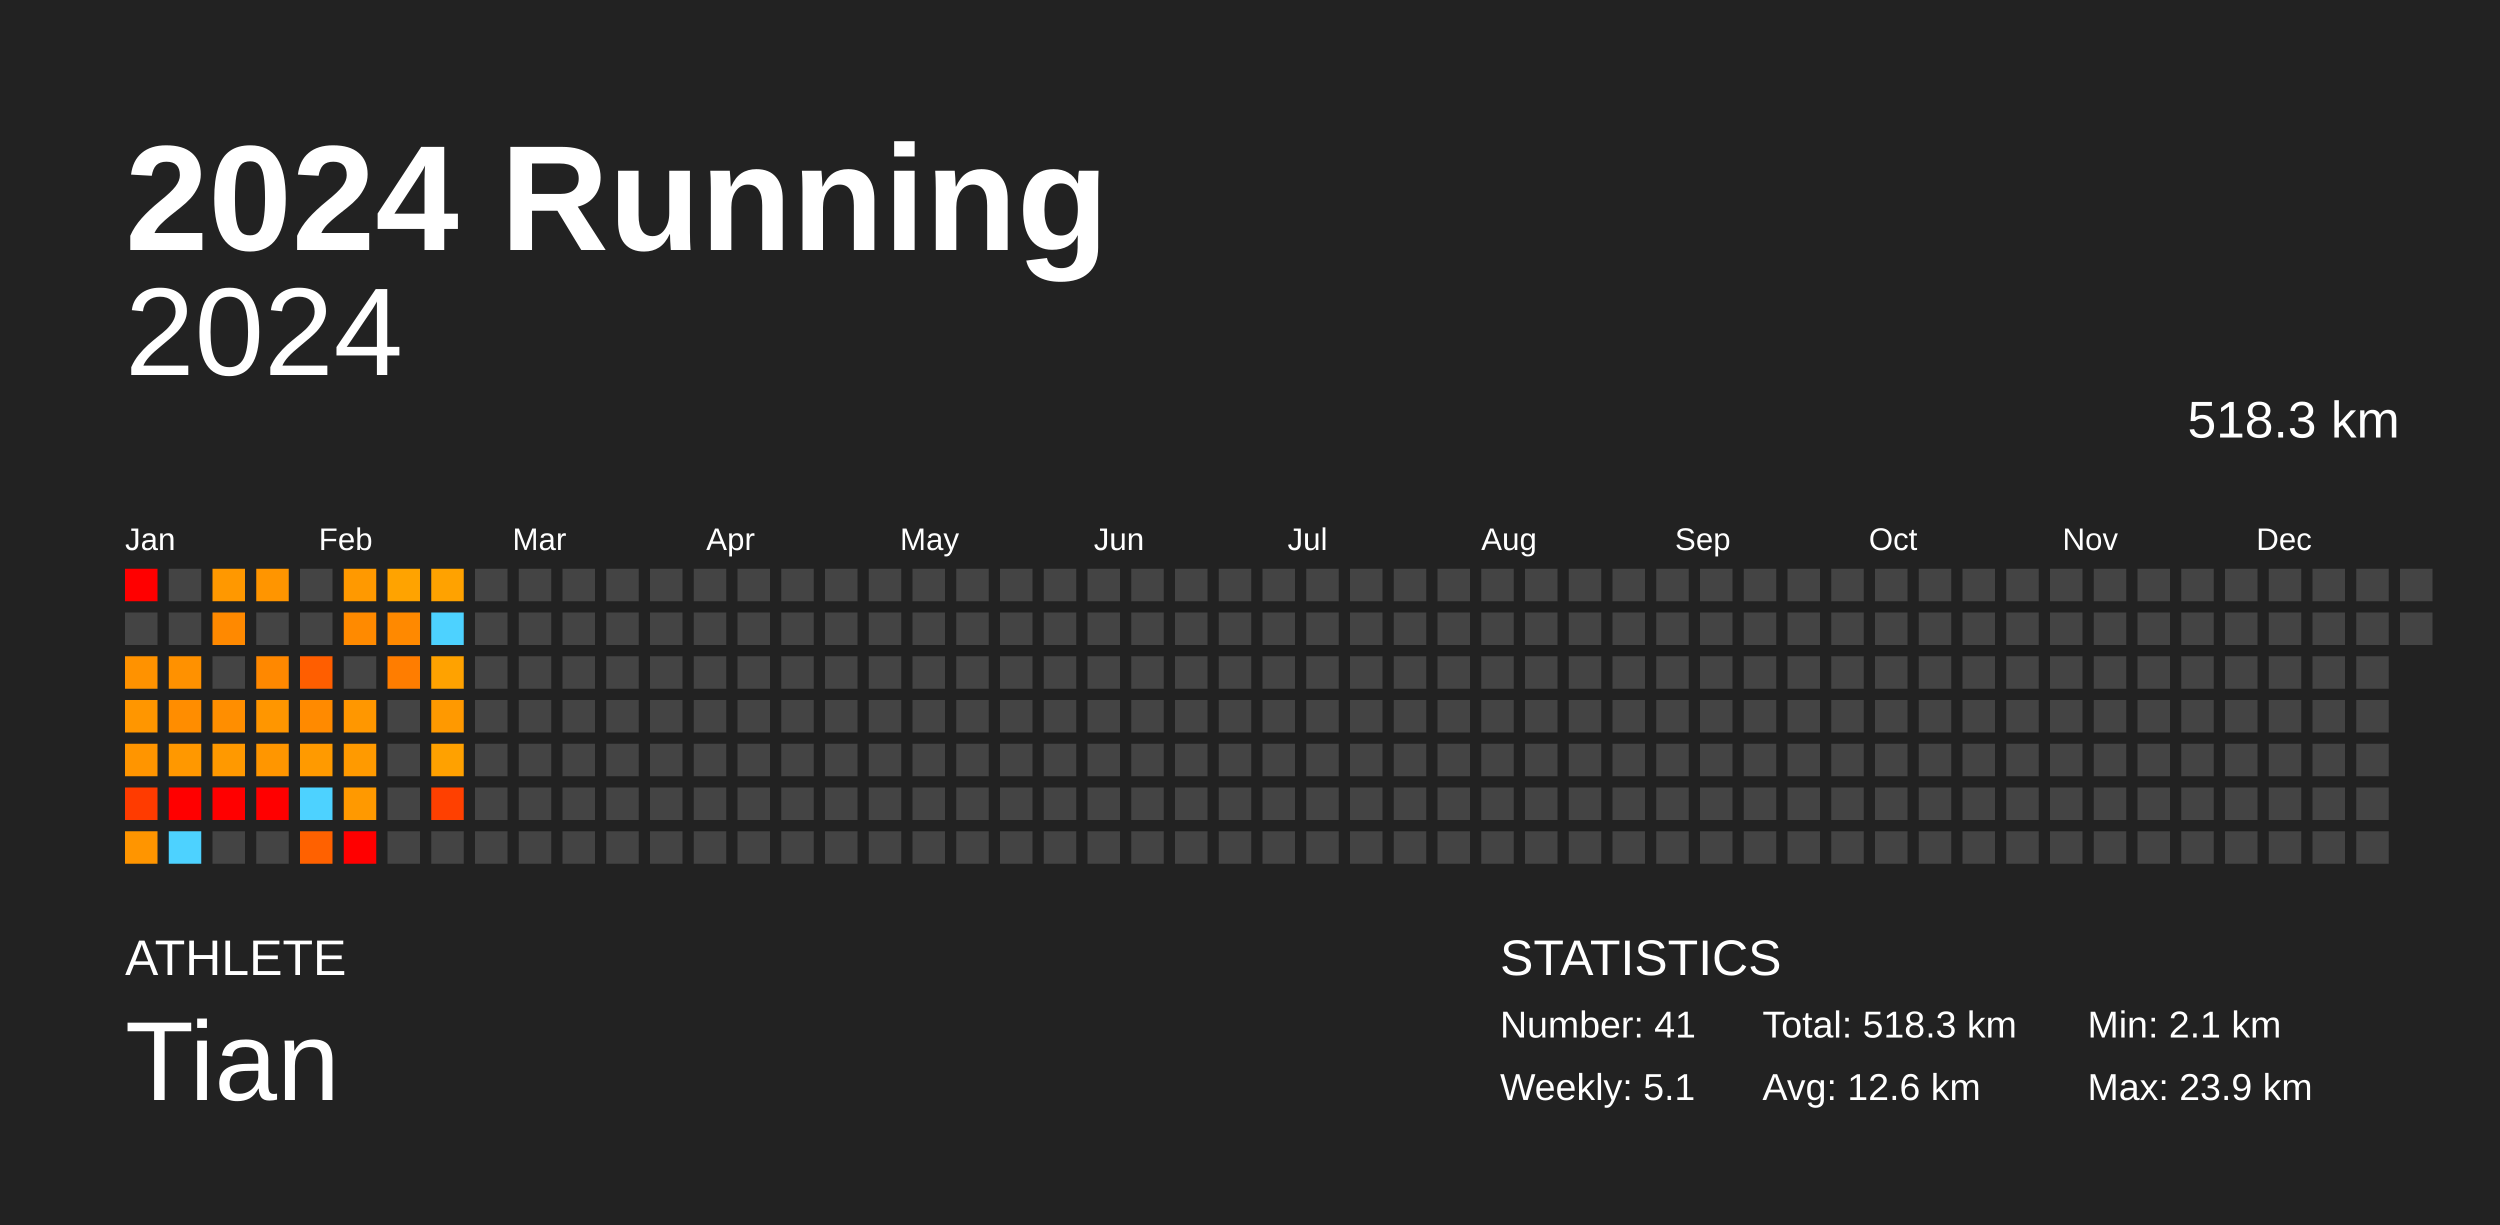
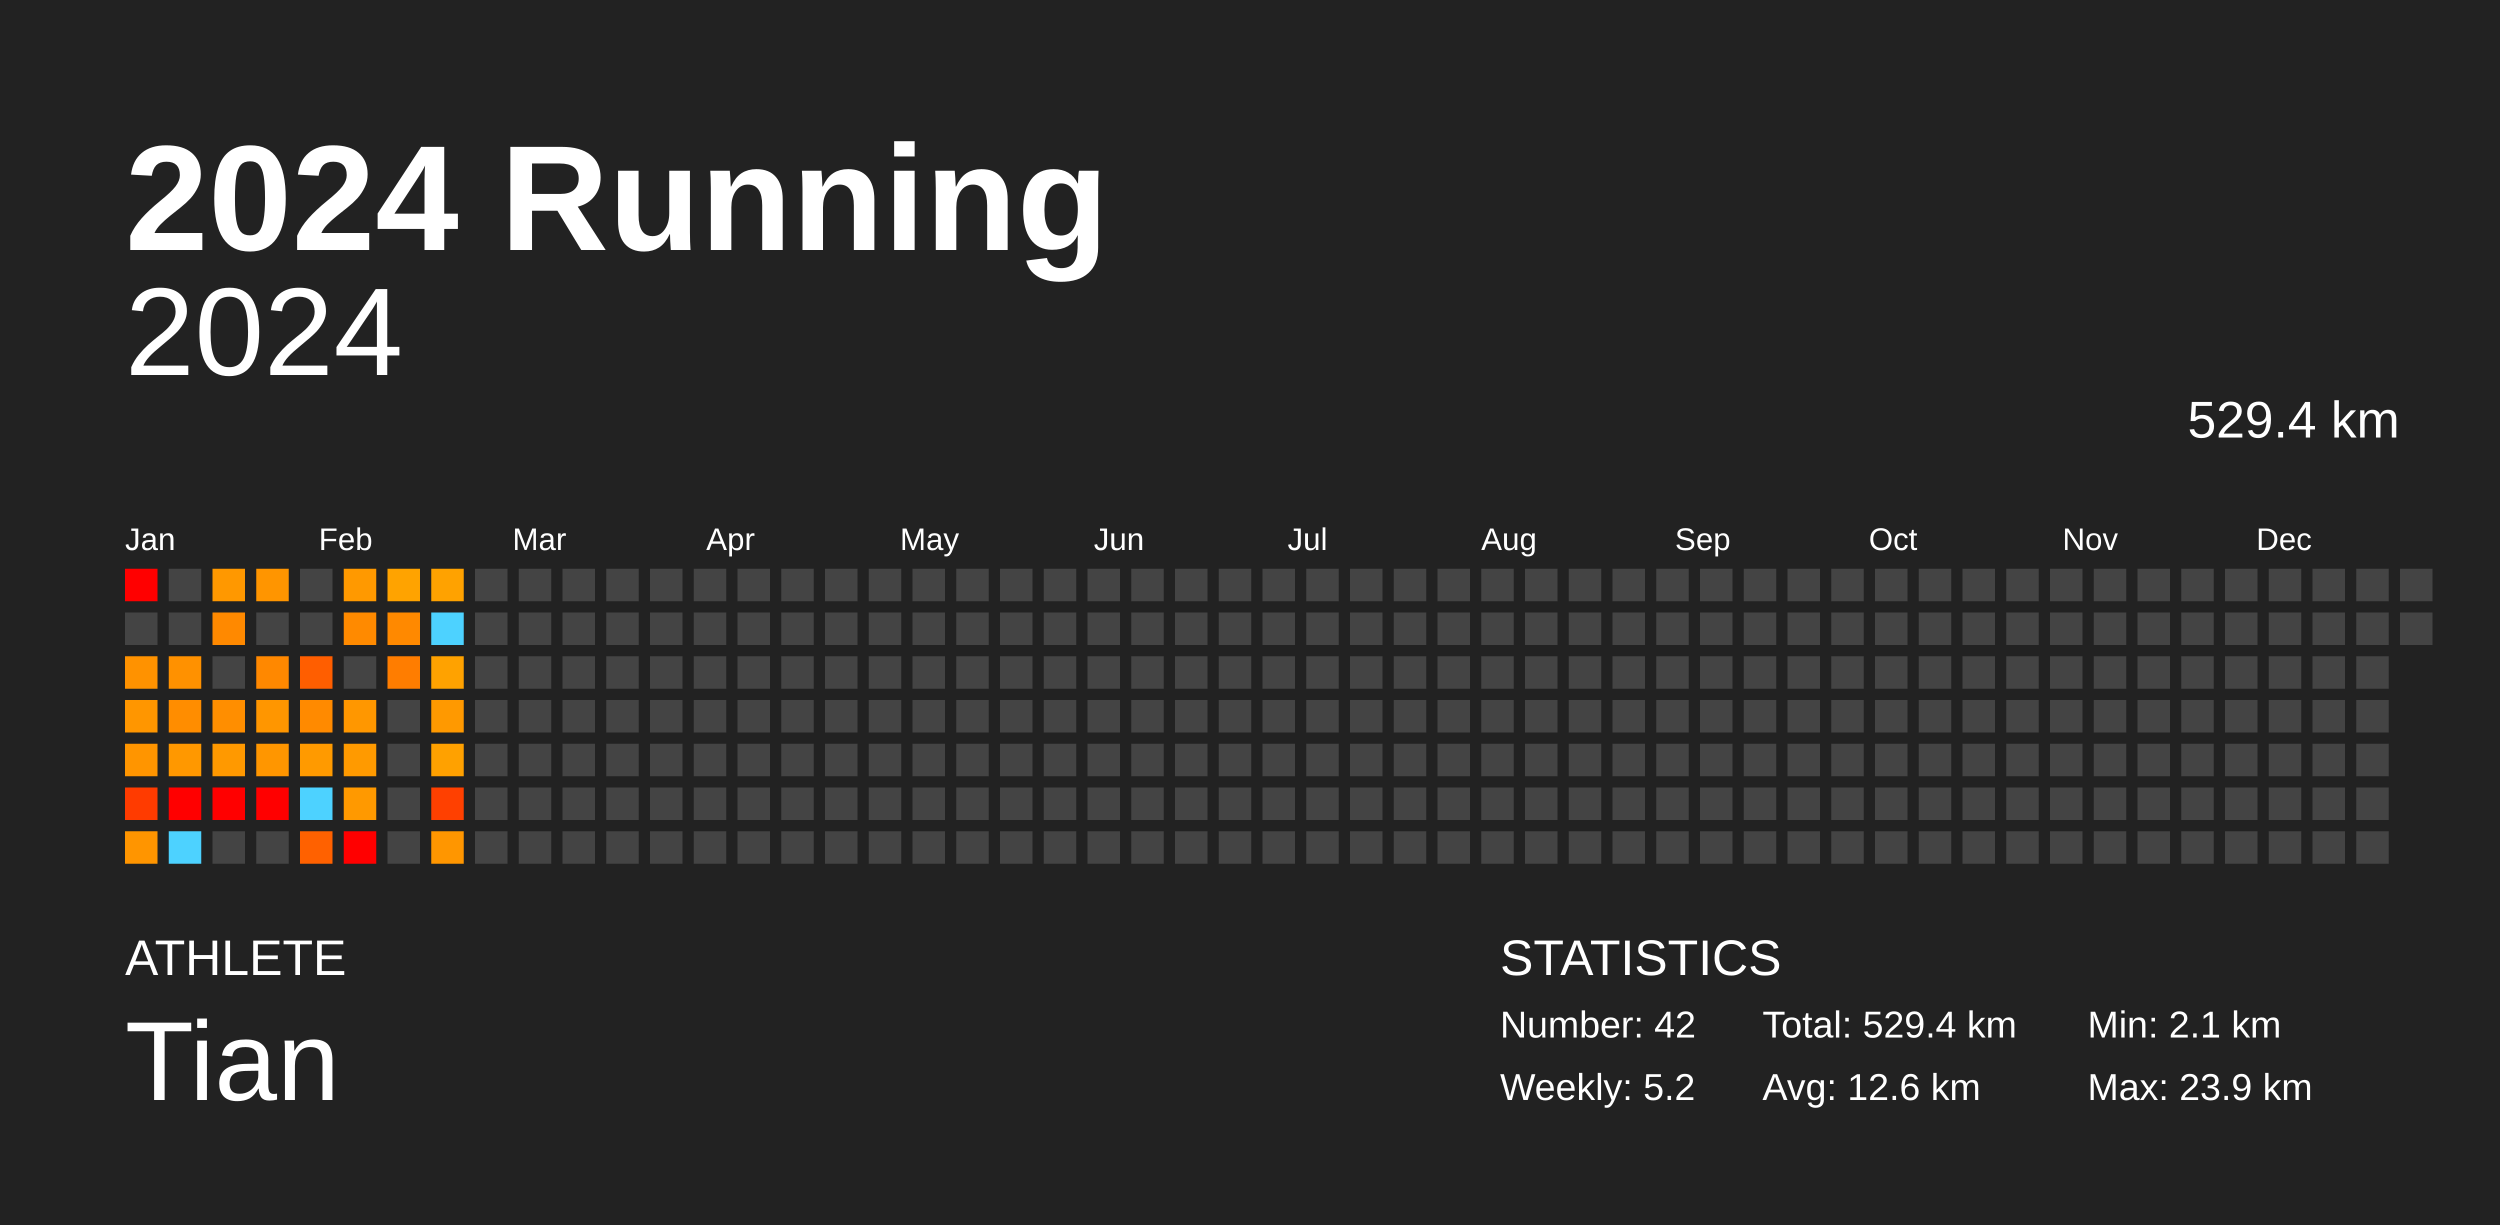
<svg xmlns="http://www.w3.org/2000/svg" baseProfile="full" height="98mm" version="1.1" viewBox="0,0,200,98" width="200mm">
  <defs />
  <rect fill="#222222" height="98" width="200" x="0" y="0" />
  <text fill="#FFFFFF" style="font-size:12px; font-family:Arial; font-weight:bold;" x="10" y="20">2024 Running</text>
  <text fill="#FFFFFF" style="font-size:4px; font-family:Arial" x="10" y="78">ATHLETE</text>
  <text fill="#FFFFFF" style="font-size:9px; font-family:Arial" x="10" y="88">Tian</text>
  <text fill="#FFFFFF" style="font-size:4px; font-family:Arial" x="120" y="78">STATISTICS</text>
-   <text fill="#FFFFFF" style="font-size:3px; font-family:Arial" x="120" y="83">Number: 41</text>
-   <text fill="#FFFFFF" style="font-size:3px; font-family:Arial" x="120" y="88">Weekly: 5.1</text>
-   <text fill="#FFFFFF" style="font-size:3px; font-family:Arial" x="141" y="83">Total: 518.3 km</text>
+   <text fill="#FFFFFF" style="font-size:3px; font-family:Arial" x="120" y="83">Number: 42</text>
+   <text fill="#FFFFFF" style="font-size:3px; font-family:Arial" x="120" y="88">Weekly: 5.2</text>
+   <text fill="#FFFFFF" style="font-size:3px; font-family:Arial" x="141" y="83">Total: 529.4 km</text>
  <text fill="#FFFFFF" style="font-size:3px; font-family:Arial" x="141" y="88">Avg: 12.6 km</text>
  <text fill="#FFFFFF" style="font-size:3px; font-family:Arial" x="167" y="83">Min: 2.1 km</text>
  <text fill="#FFFFFF" style="font-size:3px; font-family:Arial" x="167" y="88">Max: 23.9 km</text>
  <text alignment-baseline="hanging" fill="#FFFFFF" style="font-size:10.0px; font-family:Arial;" x="10" y="30">2024</text>
-   <text alignment-baseline="hanging" fill="#FFFFFF" style="font-size:4.125px; font-family:Arial;" x="175" y="35">518.3 km</text>
+   <text alignment-baseline="hanging" fill="#FFFFFF" style="font-size:4.125px; font-family:Arial;" x="175" y="35">529.4 km</text>
  <text fill="#FFFFFF" style="font-size:2.5px; font-family:Arial" x="10.0" y="44">Jan</text>
  <text fill="#FFFFFF" style="font-size:2.5px; font-family:Arial" x="25.5" y="44">Feb</text>
  <text fill="#FFFFFF" style="font-size:2.5px; font-family:Arial" x="41.0" y="44">Mar</text>
  <text fill="#FFFFFF" style="font-size:2.5px; font-family:Arial" x="56.5" y="44">Apr</text>
  <text fill="#FFFFFF" style="font-size:2.5px; font-family:Arial" x="72.0" y="44">May</text>
  <text fill="#FFFFFF" style="font-size:2.5px; font-family:Arial" x="87.5" y="44">Jun</text>
  <text fill="#FFFFFF" style="font-size:2.5px; font-family:Arial" x="103.0" y="44">Jul</text>
  <text fill="#FFFFFF" style="font-size:2.5px; font-family:Arial" x="118.5" y="44">Aug</text>
  <text fill="#FFFFFF" style="font-size:2.5px; font-family:Arial" x="134.0" y="44">Sep</text>
  <text fill="#FFFFFF" style="font-size:2.5px; font-family:Arial" x="149.5" y="44">Oct</text>
  <text fill="#FFFFFF" style="font-size:2.5px; font-family:Arial" x="165.0" y="44">Nov</text>
  <text fill="#FFFFFF" style="font-size:2.5px; font-family:Arial" x="180.5" y="44">Dec</text>
  <rect fill="red" height="2.6" width="2.6" x="10.0" y="45.5" />
  <rect fill="#444444" height="2.6" width="2.6" x="10.0" y="49.0" />
  <rect fill="#ff9200" height="2.6" width="2.6" x="10.0" y="52.5" />
  <rect fill="#ff9600" height="2.6" width="2.6" x="10.0" y="56.0" />
  <rect fill="#ff9500" height="2.6" width="2.6" x="10.0" y="59.5" />
  <rect fill="#ff3b00" height="2.6" width="2.6" x="10.0" y="63.0" />
  <rect fill="#ff9500" height="2.6" width="2.6" x="10.0" y="66.5" />
  <rect fill="#444444" height="2.6" width="2.6" x="13.5" y="45.5" />
  <rect fill="#444444" height="2.6" width="2.6" x="13.5" y="49.0" />
  <rect fill="#ff9100" height="2.6" width="2.6" x="13.5" y="52.5" />
  <rect fill="#ff8d00" height="2.6" width="2.6" x="13.5" y="56.0" />
  <rect fill="#ff9800" height="2.6" width="2.6" x="13.5" y="59.5" />
  <rect fill="red" height="2.6" width="2.6" x="13.5" y="63.0" />
  <rect fill="#4dd2ff" height="2.6" width="2.6" x="13.5" y="66.5" />
  <rect fill="#ff9800" height="2.6" width="2.6" x="17.0" y="45.5" />
  <rect fill="#ff8900" height="2.6" width="2.6" x="17.0" y="49.0" />
  <rect fill="#444444" height="2.6" width="2.6" x="17.0" y="52.5" />
  <rect fill="#ff8e00" height="2.6" width="2.6" x="17.0" y="56.0" />
  <rect fill="#ff9900" height="2.6" width="2.6" x="17.0" y="59.5" />
  <rect fill="red" height="2.6" width="2.6" x="17.0" y="63.0" />
  <rect fill="#444444" height="2.6" width="2.6" x="17.0" y="66.5" />
  <rect fill="#ff9500" height="2.6" width="2.6" x="20.5" y="45.5" />
  <rect fill="#444444" height="2.6" width="2.6" x="20.5" y="49.0" />
  <rect fill="#ff8800" height="2.6" width="2.6" x="20.5" y="52.5" />
  <rect fill="#ff9600" height="2.6" width="2.6" x="20.5" y="56.0" />
  <rect fill="#ff9600" height="2.6" width="2.6" x="20.5" y="59.5" />
  <rect fill="red" height="2.6" width="2.6" x="20.5" y="63.0" />
  <rect fill="#444444" height="2.6" width="2.6" x="20.5" y="66.5" />
  <rect fill="#444444" height="2.6" width="2.6" x="24.0" y="45.5" />
  <rect fill="#444444" height="2.6" width="2.6" x="24.0" y="49.0" />
  <rect fill="#ff5e00" height="2.6" width="2.6" x="24.0" y="52.5" />
  <rect fill="#ff8a00" height="2.6" width="2.6" x="24.0" y="56.0" />
  <rect fill="#ff9a00" height="2.6" width="2.6" x="24.0" y="59.5" />
  <rect fill="#4dd2ff" height="2.6" width="2.6" x="24.0" y="63.0" />
  <rect fill="#ff6100" height="2.6" width="2.6" x="24.0" y="66.5" />
  <rect fill="#ff9900" height="2.6" width="2.6" x="27.5" y="45.5" />
  <rect fill="#ff8a00" height="2.6" width="2.6" x="27.5" y="49.0" />
  <rect fill="#444444" height="2.6" width="2.6" x="27.5" y="52.5" />
  <rect fill="#ff9700" height="2.6" width="2.6" x="27.5" y="56.0" />
  <rect fill="#ff9a00" height="2.6" width="2.6" x="27.5" y="59.5" />
  <rect fill="#ff9900" height="2.6" width="2.6" x="27.5" y="63.0" />
  <rect fill="red" height="2.6" width="2.6" x="27.5" y="66.5" />
  <rect fill="#ffa300" height="2.6" width="2.6" x="31.0" y="45.5" />
  <rect fill="#ff8900" height="2.6" width="2.6" x="31.0" y="49.0" />
  <rect fill="#ff7d00" height="2.6" width="2.6" x="31.0" y="52.5" />
  <rect fill="#444444" height="2.6" width="2.6" x="31.0" y="56.0" />
  <rect fill="#444444" height="2.6" width="2.6" x="31.0" y="59.5" />
  <rect fill="#444444" height="2.6" width="2.6" x="31.0" y="63.0" />
  <rect fill="#444444" height="2.6" width="2.6" x="31.0" y="66.5" />
  <rect fill="#ffa200" height="2.6" width="2.6" x="34.5" y="45.5" />
  <rect fill="#4dd2ff" height="2.6" width="2.6" x="34.5" y="49.0" />
  <rect fill="#ffa200" height="2.6" width="2.6" x="34.5" y="52.5" />
  <rect fill="#ff9900" height="2.6" width="2.6" x="34.5" y="56.0" />
  <rect fill="#ffa100" height="2.6" width="2.6" x="34.5" y="59.5" />
  <rect fill="#ff4000" height="2.6" width="2.6" x="34.5" y="63.0" />
-   <rect fill="#444444" height="2.6" width="2.6" x="34.5" y="66.5" />
+   <rect fill="#ff9600" height="2.6" width="2.6" x="34.5" y="66.5" />
  <rect fill="#444444" height="2.6" width="2.6" x="38.0" y="45.5" />
  <rect fill="#444444" height="2.6" width="2.6" x="38.0" y="49.0" />
  <rect fill="#444444" height="2.6" width="2.6" x="38.0" y="52.5" />
  <rect fill="#444444" height="2.6" width="2.6" x="38.0" y="56.0" />
  <rect fill="#444444" height="2.6" width="2.6" x="38.0" y="59.5" />
  <rect fill="#444444" height="2.6" width="2.6" x="38.0" y="63.0" />
  <rect fill="#444444" height="2.6" width="2.6" x="38.0" y="66.5" />
  <rect fill="#444444" height="2.6" width="2.6" x="41.5" y="45.5" />
  <rect fill="#444444" height="2.6" width="2.6" x="41.5" y="49.0" />
  <rect fill="#444444" height="2.6" width="2.6" x="41.5" y="52.5" />
  <rect fill="#444444" height="2.6" width="2.6" x="41.5" y="56.0" />
  <rect fill="#444444" height="2.6" width="2.6" x="41.5" y="59.5" />
  <rect fill="#444444" height="2.6" width="2.6" x="41.5" y="63.0" />
  <rect fill="#444444" height="2.6" width="2.6" x="41.5" y="66.5" />
  <rect fill="#444444" height="2.6" width="2.6" x="45.0" y="45.5" />
  <rect fill="#444444" height="2.6" width="2.6" x="45.0" y="49.0" />
  <rect fill="#444444" height="2.6" width="2.6" x="45.0" y="52.5" />
  <rect fill="#444444" height="2.6" width="2.6" x="45.0" y="56.0" />
  <rect fill="#444444" height="2.6" width="2.6" x="45.0" y="59.5" />
  <rect fill="#444444" height="2.6" width="2.6" x="45.0" y="63.0" />
  <rect fill="#444444" height="2.6" width="2.6" x="45.0" y="66.5" />
  <rect fill="#444444" height="2.6" width="2.6" x="48.5" y="45.5" />
  <rect fill="#444444" height="2.6" width="2.6" x="48.5" y="49.0" />
  <rect fill="#444444" height="2.6" width="2.6" x="48.5" y="52.5" />
  <rect fill="#444444" height="2.6" width="2.6" x="48.5" y="56.0" />
  <rect fill="#444444" height="2.6" width="2.6" x="48.5" y="59.5" />
  <rect fill="#444444" height="2.6" width="2.6" x="48.5" y="63.0" />
  <rect fill="#444444" height="2.6" width="2.6" x="48.5" y="66.5" />
  <rect fill="#444444" height="2.6" width="2.6" x="52.0" y="45.5" />
  <rect fill="#444444" height="2.6" width="2.6" x="52.0" y="49.0" />
  <rect fill="#444444" height="2.6" width="2.6" x="52.0" y="52.5" />
  <rect fill="#444444" height="2.6" width="2.6" x="52.0" y="56.0" />
  <rect fill="#444444" height="2.6" width="2.6" x="52.0" y="59.5" />
  <rect fill="#444444" height="2.6" width="2.6" x="52.0" y="63.0" />
  <rect fill="#444444" height="2.6" width="2.6" x="52.0" y="66.5" />
  <rect fill="#444444" height="2.6" width="2.6" x="55.5" y="45.5" />
  <rect fill="#444444" height="2.6" width="2.6" x="55.5" y="49.0" />
  <rect fill="#444444" height="2.6" width="2.6" x="55.5" y="52.5" />
  <rect fill="#444444" height="2.6" width="2.6" x="55.5" y="56.0" />
  <rect fill="#444444" height="2.6" width="2.6" x="55.5" y="59.5" />
  <rect fill="#444444" height="2.6" width="2.6" x="55.5" y="63.0" />
  <rect fill="#444444" height="2.6" width="2.6" x="55.5" y="66.5" />
  <rect fill="#444444" height="2.6" width="2.6" x="59.0" y="45.5" />
  <rect fill="#444444" height="2.6" width="2.6" x="59.0" y="49.0" />
  <rect fill="#444444" height="2.6" width="2.6" x="59.0" y="52.5" />
  <rect fill="#444444" height="2.6" width="2.6" x="59.0" y="56.0" />
  <rect fill="#444444" height="2.6" width="2.6" x="59.0" y="59.5" />
  <rect fill="#444444" height="2.6" width="2.6" x="59.0" y="63.0" />
  <rect fill="#444444" height="2.6" width="2.6" x="59.0" y="66.5" />
  <rect fill="#444444" height="2.6" width="2.6" x="62.5" y="45.5" />
  <rect fill="#444444" height="2.6" width="2.6" x="62.5" y="49.0" />
  <rect fill="#444444" height="2.6" width="2.6" x="62.5" y="52.5" />
  <rect fill="#444444" height="2.6" width="2.6" x="62.5" y="56.0" />
  <rect fill="#444444" height="2.6" width="2.6" x="62.5" y="59.5" />
  <rect fill="#444444" height="2.6" width="2.6" x="62.5" y="63.0" />
  <rect fill="#444444" height="2.6" width="2.6" x="62.5" y="66.5" />
  <rect fill="#444444" height="2.6" width="2.6" x="66.0" y="45.5" />
  <rect fill="#444444" height="2.6" width="2.6" x="66.0" y="49.0" />
  <rect fill="#444444" height="2.6" width="2.6" x="66.0" y="52.5" />
  <rect fill="#444444" height="2.6" width="2.6" x="66.0" y="56.0" />
  <rect fill="#444444" height="2.6" width="2.6" x="66.0" y="59.5" />
  <rect fill="#444444" height="2.6" width="2.6" x="66.0" y="63.0" />
  <rect fill="#444444" height="2.6" width="2.6" x="66.0" y="66.5" />
  <rect fill="#444444" height="2.6" width="2.6" x="69.5" y="45.5" />
  <rect fill="#444444" height="2.6" width="2.6" x="69.5" y="49.0" />
  <rect fill="#444444" height="2.6" width="2.6" x="69.5" y="52.5" />
  <rect fill="#444444" height="2.6" width="2.6" x="69.5" y="56.0" />
  <rect fill="#444444" height="2.6" width="2.6" x="69.5" y="59.5" />
  <rect fill="#444444" height="2.6" width="2.6" x="69.5" y="63.0" />
  <rect fill="#444444" height="2.6" width="2.6" x="69.5" y="66.5" />
  <rect fill="#444444" height="2.6" width="2.6" x="73.0" y="45.5" />
  <rect fill="#444444" height="2.6" width="2.6" x="73.0" y="49.0" />
  <rect fill="#444444" height="2.6" width="2.6" x="73.0" y="52.5" />
  <rect fill="#444444" height="2.6" width="2.6" x="73.0" y="56.0" />
  <rect fill="#444444" height="2.6" width="2.6" x="73.0" y="59.5" />
  <rect fill="#444444" height="2.6" width="2.6" x="73.0" y="63.0" />
  <rect fill="#444444" height="2.6" width="2.6" x="73.0" y="66.5" />
  <rect fill="#444444" height="2.6" width="2.6" x="76.5" y="45.5" />
  <rect fill="#444444" height="2.6" width="2.6" x="76.5" y="49.0" />
  <rect fill="#444444" height="2.6" width="2.6" x="76.5" y="52.5" />
  <rect fill="#444444" height="2.6" width="2.6" x="76.5" y="56.0" />
  <rect fill="#444444" height="2.6" width="2.6" x="76.5" y="59.5" />
  <rect fill="#444444" height="2.6" width="2.6" x="76.5" y="63.0" />
  <rect fill="#444444" height="2.6" width="2.6" x="76.5" y="66.5" />
  <rect fill="#444444" height="2.6" width="2.6" x="80.0" y="45.5" />
  <rect fill="#444444" height="2.6" width="2.6" x="80.0" y="49.0" />
  <rect fill="#444444" height="2.6" width="2.6" x="80.0" y="52.5" />
  <rect fill="#444444" height="2.6" width="2.6" x="80.0" y="56.0" />
  <rect fill="#444444" height="2.6" width="2.6" x="80.0" y="59.5" />
  <rect fill="#444444" height="2.6" width="2.6" x="80.0" y="63.0" />
  <rect fill="#444444" height="2.6" width="2.6" x="80.0" y="66.5" />
  <rect fill="#444444" height="2.6" width="2.6" x="83.5" y="45.5" />
  <rect fill="#444444" height="2.6" width="2.6" x="83.5" y="49.0" />
  <rect fill="#444444" height="2.6" width="2.6" x="83.5" y="52.5" />
  <rect fill="#444444" height="2.6" width="2.6" x="83.5" y="56.0" />
  <rect fill="#444444" height="2.6" width="2.6" x="83.5" y="59.5" />
  <rect fill="#444444" height="2.6" width="2.6" x="83.5" y="63.0" />
  <rect fill="#444444" height="2.6" width="2.6" x="83.5" y="66.5" />
  <rect fill="#444444" height="2.6" width="2.6" x="87.0" y="45.5" />
  <rect fill="#444444" height="2.6" width="2.6" x="87.0" y="49.0" />
  <rect fill="#444444" height="2.6" width="2.6" x="87.0" y="52.5" />
  <rect fill="#444444" height="2.6" width="2.6" x="87.0" y="56.0" />
  <rect fill="#444444" height="2.6" width="2.6" x="87.0" y="59.5" />
  <rect fill="#444444" height="2.6" width="2.6" x="87.0" y="63.0" />
  <rect fill="#444444" height="2.6" width="2.6" x="87.0" y="66.5" />
  <rect fill="#444444" height="2.6" width="2.6" x="90.5" y="45.5" />
  <rect fill="#444444" height="2.6" width="2.6" x="90.5" y="49.0" />
  <rect fill="#444444" height="2.6" width="2.6" x="90.5" y="52.5" />
  <rect fill="#444444" height="2.6" width="2.6" x="90.5" y="56.0" />
  <rect fill="#444444" height="2.6" width="2.6" x="90.5" y="59.5" />
  <rect fill="#444444" height="2.6" width="2.6" x="90.5" y="63.0" />
  <rect fill="#444444" height="2.6" width="2.6" x="90.5" y="66.5" />
  <rect fill="#444444" height="2.6" width="2.6" x="94.0" y="45.5" />
  <rect fill="#444444" height="2.6" width="2.6" x="94.0" y="49.0" />
  <rect fill="#444444" height="2.6" width="2.6" x="94.0" y="52.5" />
  <rect fill="#444444" height="2.6" width="2.6" x="94.0" y="56.0" />
  <rect fill="#444444" height="2.6" width="2.6" x="94.0" y="59.5" />
  <rect fill="#444444" height="2.6" width="2.6" x="94.0" y="63.0" />
  <rect fill="#444444" height="2.6" width="2.6" x="94.0" y="66.5" />
  <rect fill="#444444" height="2.6" width="2.6" x="97.5" y="45.5" />
  <rect fill="#444444" height="2.6" width="2.6" x="97.5" y="49.0" />
  <rect fill="#444444" height="2.6" width="2.6" x="97.5" y="52.5" />
  <rect fill="#444444" height="2.6" width="2.6" x="97.5" y="56.0" />
  <rect fill="#444444" height="2.6" width="2.6" x="97.5" y="59.5" />
  <rect fill="#444444" height="2.6" width="2.6" x="97.5" y="63.0" />
  <rect fill="#444444" height="2.6" width="2.6" x="97.5" y="66.5" />
  <rect fill="#444444" height="2.6" width="2.6" x="101.0" y="45.5" />
  <rect fill="#444444" height="2.6" width="2.6" x="101.0" y="49.0" />
  <rect fill="#444444" height="2.6" width="2.6" x="101.0" y="52.5" />
  <rect fill="#444444" height="2.6" width="2.6" x="101.0" y="56.0" />
  <rect fill="#444444" height="2.6" width="2.6" x="101.0" y="59.5" />
  <rect fill="#444444" height="2.6" width="2.6" x="101.0" y="63.0" />
  <rect fill="#444444" height="2.6" width="2.6" x="101.0" y="66.5" />
  <rect fill="#444444" height="2.6" width="2.6" x="104.5" y="45.5" />
  <rect fill="#444444" height="2.6" width="2.6" x="104.5" y="49.0" />
  <rect fill="#444444" height="2.6" width="2.6" x="104.5" y="52.5" />
  <rect fill="#444444" height="2.6" width="2.6" x="104.5" y="56.0" />
  <rect fill="#444444" height="2.6" width="2.6" x="104.5" y="59.5" />
  <rect fill="#444444" height="2.6" width="2.6" x="104.5" y="63.0" />
  <rect fill="#444444" height="2.6" width="2.6" x="104.5" y="66.5" />
  <rect fill="#444444" height="2.6" width="2.6" x="108.0" y="45.5" />
  <rect fill="#444444" height="2.6" width="2.6" x="108.0" y="49.0" />
  <rect fill="#444444" height="2.6" width="2.6" x="108.0" y="52.5" />
  <rect fill="#444444" height="2.6" width="2.6" x="108.0" y="56.0" />
  <rect fill="#444444" height="2.6" width="2.6" x="108.0" y="59.5" />
  <rect fill="#444444" height="2.6" width="2.6" x="108.0" y="63.0" />
  <rect fill="#444444" height="2.6" width="2.6" x="108.0" y="66.5" />
  <rect fill="#444444" height="2.6" width="2.6" x="111.5" y="45.5" />
  <rect fill="#444444" height="2.6" width="2.6" x="111.5" y="49.0" />
  <rect fill="#444444" height="2.6" width="2.6" x="111.5" y="52.5" />
  <rect fill="#444444" height="2.6" width="2.6" x="111.5" y="56.0" />
  <rect fill="#444444" height="2.6" width="2.6" x="111.5" y="59.5" />
  <rect fill="#444444" height="2.6" width="2.6" x="111.5" y="63.0" />
  <rect fill="#444444" height="2.6" width="2.6" x="111.5" y="66.5" />
  <rect fill="#444444" height="2.6" width="2.6" x="115.0" y="45.5" />
  <rect fill="#444444" height="2.6" width="2.6" x="115.0" y="49.0" />
  <rect fill="#444444" height="2.6" width="2.6" x="115.0" y="52.5" />
  <rect fill="#444444" height="2.6" width="2.6" x="115.0" y="56.0" />
  <rect fill="#444444" height="2.6" width="2.6" x="115.0" y="59.5" />
  <rect fill="#444444" height="2.6" width="2.6" x="115.0" y="63.0" />
  <rect fill="#444444" height="2.6" width="2.6" x="115.0" y="66.5" />
  <rect fill="#444444" height="2.6" width="2.6" x="118.5" y="45.5" />
  <rect fill="#444444" height="2.6" width="2.6" x="118.5" y="49.0" />
  <rect fill="#444444" height="2.6" width="2.6" x="118.5" y="52.5" />
  <rect fill="#444444" height="2.6" width="2.6" x="118.5" y="56.0" />
  <rect fill="#444444" height="2.6" width="2.6" x="118.5" y="59.5" />
  <rect fill="#444444" height="2.6" width="2.6" x="118.5" y="63.0" />
  <rect fill="#444444" height="2.6" width="2.6" x="118.5" y="66.5" />
  <rect fill="#444444" height="2.6" width="2.6" x="122.0" y="45.5" />
  <rect fill="#444444" height="2.6" width="2.6" x="122.0" y="49.0" />
  <rect fill="#444444" height="2.6" width="2.6" x="122.0" y="52.5" />
  <rect fill="#444444" height="2.6" width="2.6" x="122.0" y="56.0" />
  <rect fill="#444444" height="2.6" width="2.6" x="122.0" y="59.5" />
  <rect fill="#444444" height="2.6" width="2.6" x="122.0" y="63.0" />
  <rect fill="#444444" height="2.6" width="2.6" x="122.0" y="66.5" />
  <rect fill="#444444" height="2.6" width="2.6" x="125.5" y="45.5" />
  <rect fill="#444444" height="2.6" width="2.6" x="125.5" y="49.0" />
  <rect fill="#444444" height="2.6" width="2.6" x="125.5" y="52.5" />
  <rect fill="#444444" height="2.6" width="2.6" x="125.5" y="56.0" />
  <rect fill="#444444" height="2.6" width="2.6" x="125.5" y="59.5" />
  <rect fill="#444444" height="2.6" width="2.6" x="125.5" y="63.0" />
  <rect fill="#444444" height="2.6" width="2.6" x="125.5" y="66.5" />
  <rect fill="#444444" height="2.6" width="2.6" x="129.0" y="45.5" />
  <rect fill="#444444" height="2.6" width="2.6" x="129.0" y="49.0" />
  <rect fill="#444444" height="2.6" width="2.6" x="129.0" y="52.5" />
  <rect fill="#444444" height="2.6" width="2.6" x="129.0" y="56.0" />
  <rect fill="#444444" height="2.6" width="2.6" x="129.0" y="59.5" />
  <rect fill="#444444" height="2.6" width="2.6" x="129.0" y="63.0" />
  <rect fill="#444444" height="2.6" width="2.6" x="129.0" y="66.5" />
  <rect fill="#444444" height="2.6" width="2.6" x="132.5" y="45.5" />
  <rect fill="#444444" height="2.6" width="2.6" x="132.5" y="49.0" />
  <rect fill="#444444" height="2.6" width="2.6" x="132.5" y="52.5" />
  <rect fill="#444444" height="2.6" width="2.6" x="132.5" y="56.0" />
  <rect fill="#444444" height="2.6" width="2.6" x="132.5" y="59.5" />
  <rect fill="#444444" height="2.6" width="2.6" x="132.5" y="63.0" />
  <rect fill="#444444" height="2.6" width="2.6" x="132.5" y="66.5" />
  <rect fill="#444444" height="2.6" width="2.6" x="136.0" y="45.5" />
  <rect fill="#444444" height="2.6" width="2.6" x="136.0" y="49.0" />
  <rect fill="#444444" height="2.6" width="2.6" x="136.0" y="52.5" />
  <rect fill="#444444" height="2.6" width="2.6" x="136.0" y="56.0" />
  <rect fill="#444444" height="2.6" width="2.6" x="136.0" y="59.5" />
  <rect fill="#444444" height="2.6" width="2.6" x="136.0" y="63.0" />
  <rect fill="#444444" height="2.6" width="2.6" x="136.0" y="66.5" />
  <rect fill="#444444" height="2.6" width="2.6" x="139.5" y="45.5" />
  <rect fill="#444444" height="2.6" width="2.6" x="139.5" y="49.0" />
  <rect fill="#444444" height="2.6" width="2.6" x="139.5" y="52.5" />
  <rect fill="#444444" height="2.6" width="2.6" x="139.5" y="56.0" />
  <rect fill="#444444" height="2.6" width="2.6" x="139.5" y="59.5" />
  <rect fill="#444444" height="2.6" width="2.6" x="139.5" y="63.0" />
  <rect fill="#444444" height="2.6" width="2.6" x="139.5" y="66.5" />
  <rect fill="#444444" height="2.6" width="2.6" x="143.0" y="45.5" />
  <rect fill="#444444" height="2.6" width="2.6" x="143.0" y="49.0" />
  <rect fill="#444444" height="2.6" width="2.6" x="143.0" y="52.5" />
  <rect fill="#444444" height="2.6" width="2.6" x="143.0" y="56.0" />
  <rect fill="#444444" height="2.6" width="2.6" x="143.0" y="59.5" />
  <rect fill="#444444" height="2.6" width="2.6" x="143.0" y="63.0" />
  <rect fill="#444444" height="2.6" width="2.6" x="143.0" y="66.5" />
  <rect fill="#444444" height="2.6" width="2.6" x="146.5" y="45.5" />
  <rect fill="#444444" height="2.6" width="2.6" x="146.5" y="49.0" />
  <rect fill="#444444" height="2.6" width="2.6" x="146.5" y="52.5" />
  <rect fill="#444444" height="2.6" width="2.6" x="146.5" y="56.0" />
  <rect fill="#444444" height="2.6" width="2.6" x="146.5" y="59.5" />
  <rect fill="#444444" height="2.6" width="2.6" x="146.5" y="63.0" />
  <rect fill="#444444" height="2.6" width="2.6" x="146.5" y="66.5" />
  <rect fill="#444444" height="2.6" width="2.6" x="150.0" y="45.5" />
  <rect fill="#444444" height="2.6" width="2.6" x="150.0" y="49.0" />
  <rect fill="#444444" height="2.6" width="2.6" x="150.0" y="52.5" />
  <rect fill="#444444" height="2.6" width="2.6" x="150.0" y="56.0" />
  <rect fill="#444444" height="2.6" width="2.6" x="150.0" y="59.5" />
  <rect fill="#444444" height="2.6" width="2.6" x="150.0" y="63.0" />
  <rect fill="#444444" height="2.6" width="2.6" x="150.0" y="66.5" />
  <rect fill="#444444" height="2.6" width="2.6" x="153.5" y="45.5" />
  <rect fill="#444444" height="2.6" width="2.6" x="153.5" y="49.0" />
  <rect fill="#444444" height="2.6" width="2.6" x="153.5" y="52.5" />
  <rect fill="#444444" height="2.6" width="2.6" x="153.5" y="56.0" />
  <rect fill="#444444" height="2.6" width="2.6" x="153.5" y="59.5" />
  <rect fill="#444444" height="2.6" width="2.6" x="153.5" y="63.0" />
  <rect fill="#444444" height="2.6" width="2.6" x="153.5" y="66.5" />
  <rect fill="#444444" height="2.6" width="2.6" x="157.0" y="45.5" />
  <rect fill="#444444" height="2.6" width="2.6" x="157.0" y="49.0" />
  <rect fill="#444444" height="2.6" width="2.6" x="157.0" y="52.5" />
  <rect fill="#444444" height="2.6" width="2.6" x="157.0" y="56.0" />
  <rect fill="#444444" height="2.6" width="2.6" x="157.0" y="59.5" />
  <rect fill="#444444" height="2.6" width="2.6" x="157.0" y="63.0" />
  <rect fill="#444444" height="2.6" width="2.6" x="157.0" y="66.5" />
  <rect fill="#444444" height="2.6" width="2.6" x="160.5" y="45.5" />
  <rect fill="#444444" height="2.6" width="2.6" x="160.5" y="49.0" />
  <rect fill="#444444" height="2.6" width="2.6" x="160.5" y="52.5" />
  <rect fill="#444444" height="2.6" width="2.6" x="160.5" y="56.0" />
  <rect fill="#444444" height="2.6" width="2.6" x="160.5" y="59.5" />
  <rect fill="#444444" height="2.6" width="2.6" x="160.5" y="63.0" />
  <rect fill="#444444" height="2.6" width="2.6" x="160.5" y="66.5" />
  <rect fill="#444444" height="2.6" width="2.6" x="164.0" y="45.5" />
  <rect fill="#444444" height="2.6" width="2.6" x="164.0" y="49.0" />
  <rect fill="#444444" height="2.6" width="2.6" x="164.0" y="52.5" />
  <rect fill="#444444" height="2.6" width="2.6" x="164.0" y="56.0" />
  <rect fill="#444444" height="2.6" width="2.6" x="164.0" y="59.5" />
  <rect fill="#444444" height="2.6" width="2.6" x="164.0" y="63.0" />
  <rect fill="#444444" height="2.6" width="2.6" x="164.0" y="66.5" />
  <rect fill="#444444" height="2.6" width="2.6" x="167.5" y="45.5" />
  <rect fill="#444444" height="2.6" width="2.6" x="167.5" y="49.0" />
  <rect fill="#444444" height="2.6" width="2.6" x="167.5" y="52.5" />
  <rect fill="#444444" height="2.6" width="2.6" x="167.5" y="56.0" />
  <rect fill="#444444" height="2.6" width="2.6" x="167.5" y="59.5" />
  <rect fill="#444444" height="2.6" width="2.6" x="167.5" y="63.0" />
  <rect fill="#444444" height="2.6" width="2.6" x="167.5" y="66.5" />
  <rect fill="#444444" height="2.6" width="2.6" x="171.0" y="45.5" />
  <rect fill="#444444" height="2.6" width="2.6" x="171.0" y="49.0" />
  <rect fill="#444444" height="2.6" width="2.6" x="171.0" y="52.5" />
  <rect fill="#444444" height="2.6" width="2.6" x="171.0" y="56.0" />
  <rect fill="#444444" height="2.6" width="2.6" x="171.0" y="59.5" />
  <rect fill="#444444" height="2.6" width="2.6" x="171.0" y="63.0" />
  <rect fill="#444444" height="2.6" width="2.6" x="171.0" y="66.5" />
  <rect fill="#444444" height="2.6" width="2.6" x="174.5" y="45.5" />
  <rect fill="#444444" height="2.6" width="2.6" x="174.5" y="49.0" />
  <rect fill="#444444" height="2.6" width="2.6" x="174.5" y="52.5" />
  <rect fill="#444444" height="2.6" width="2.6" x="174.5" y="56.0" />
  <rect fill="#444444" height="2.6" width="2.6" x="174.5" y="59.5" />
  <rect fill="#444444" height="2.6" width="2.6" x="174.5" y="63.0" />
  <rect fill="#444444" height="2.6" width="2.6" x="174.5" y="66.5" />
  <rect fill="#444444" height="2.6" width="2.6" x="178.0" y="45.5" />
  <rect fill="#444444" height="2.6" width="2.6" x="178.0" y="49.0" />
  <rect fill="#444444" height="2.6" width="2.6" x="178.0" y="52.5" />
  <rect fill="#444444" height="2.6" width="2.6" x="178.0" y="56.0" />
  <rect fill="#444444" height="2.6" width="2.6" x="178.0" y="59.5" />
  <rect fill="#444444" height="2.6" width="2.6" x="178.0" y="63.0" />
  <rect fill="#444444" height="2.6" width="2.6" x="178.0" y="66.5" />
  <rect fill="#444444" height="2.6" width="2.6" x="181.5" y="45.5" />
  <rect fill="#444444" height="2.6" width="2.6" x="181.5" y="49.0" />
  <rect fill="#444444" height="2.6" width="2.6" x="181.5" y="52.5" />
  <rect fill="#444444" height="2.6" width="2.6" x="181.5" y="56.0" />
  <rect fill="#444444" height="2.6" width="2.6" x="181.5" y="59.5" />
  <rect fill="#444444" height="2.6" width="2.6" x="181.5" y="63.0" />
  <rect fill="#444444" height="2.6" width="2.6" x="181.5" y="66.5" />
  <rect fill="#444444" height="2.6" width="2.6" x="185.0" y="45.5" />
  <rect fill="#444444" height="2.6" width="2.6" x="185.0" y="49.0" />
  <rect fill="#444444" height="2.6" width="2.6" x="185.0" y="52.5" />
  <rect fill="#444444" height="2.6" width="2.6" x="185.0" y="56.0" />
  <rect fill="#444444" height="2.6" width="2.6" x="185.0" y="59.5" />
  <rect fill="#444444" height="2.6" width="2.6" x="185.0" y="63.0" />
  <rect fill="#444444" height="2.6" width="2.6" x="185.0" y="66.5" />
  <rect fill="#444444" height="2.6" width="2.6" x="188.5" y="45.5" />
  <rect fill="#444444" height="2.6" width="2.6" x="188.5" y="49.0" />
  <rect fill="#444444" height="2.6" width="2.6" x="188.5" y="52.5" />
  <rect fill="#444444" height="2.6" width="2.6" x="188.5" y="56.0" />
  <rect fill="#444444" height="2.6" width="2.6" x="188.5" y="59.5" />
  <rect fill="#444444" height="2.6" width="2.6" x="188.5" y="63.0" />
  <rect fill="#444444" height="2.6" width="2.6" x="188.5" y="66.5" />
  <rect fill="#444444" height="2.6" width="2.6" x="192.0" y="45.5" />
  <rect fill="#444444" height="2.6" width="2.6" x="192.0" y="49.0" />
</svg>
